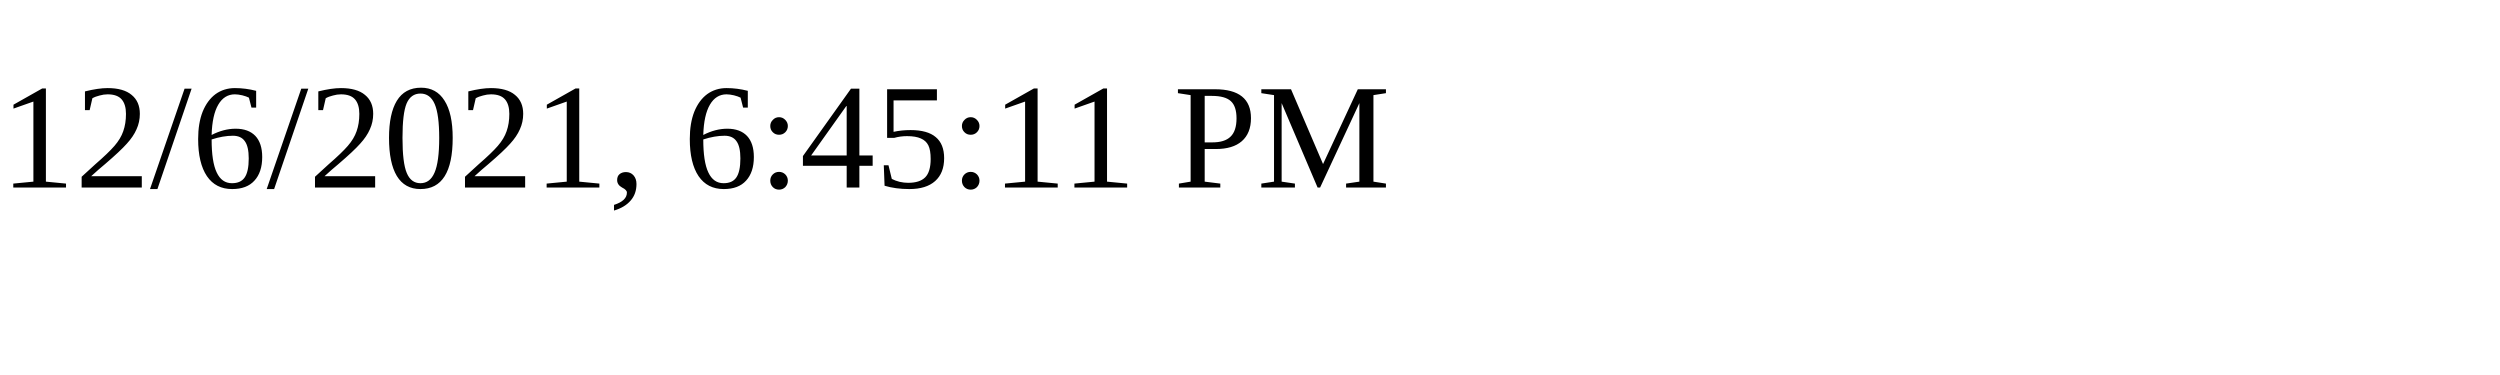
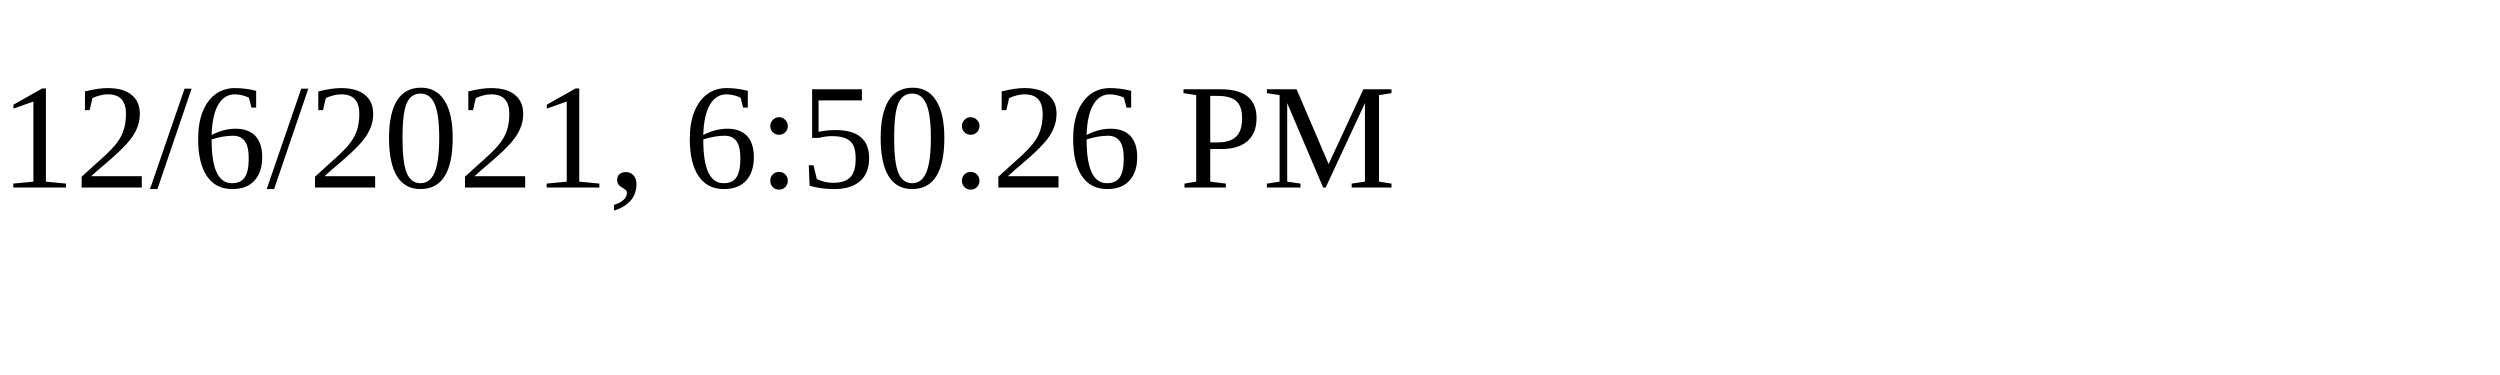
<svg xmlns="http://www.w3.org/2000/svg" height="30" width="200">
-   <text x="0" y="15">12/6/2021, 6:45:11 PM</text>
+   <text x="0" y="15">12/6/2021, 6:50:26 PM</text>
</svg>
